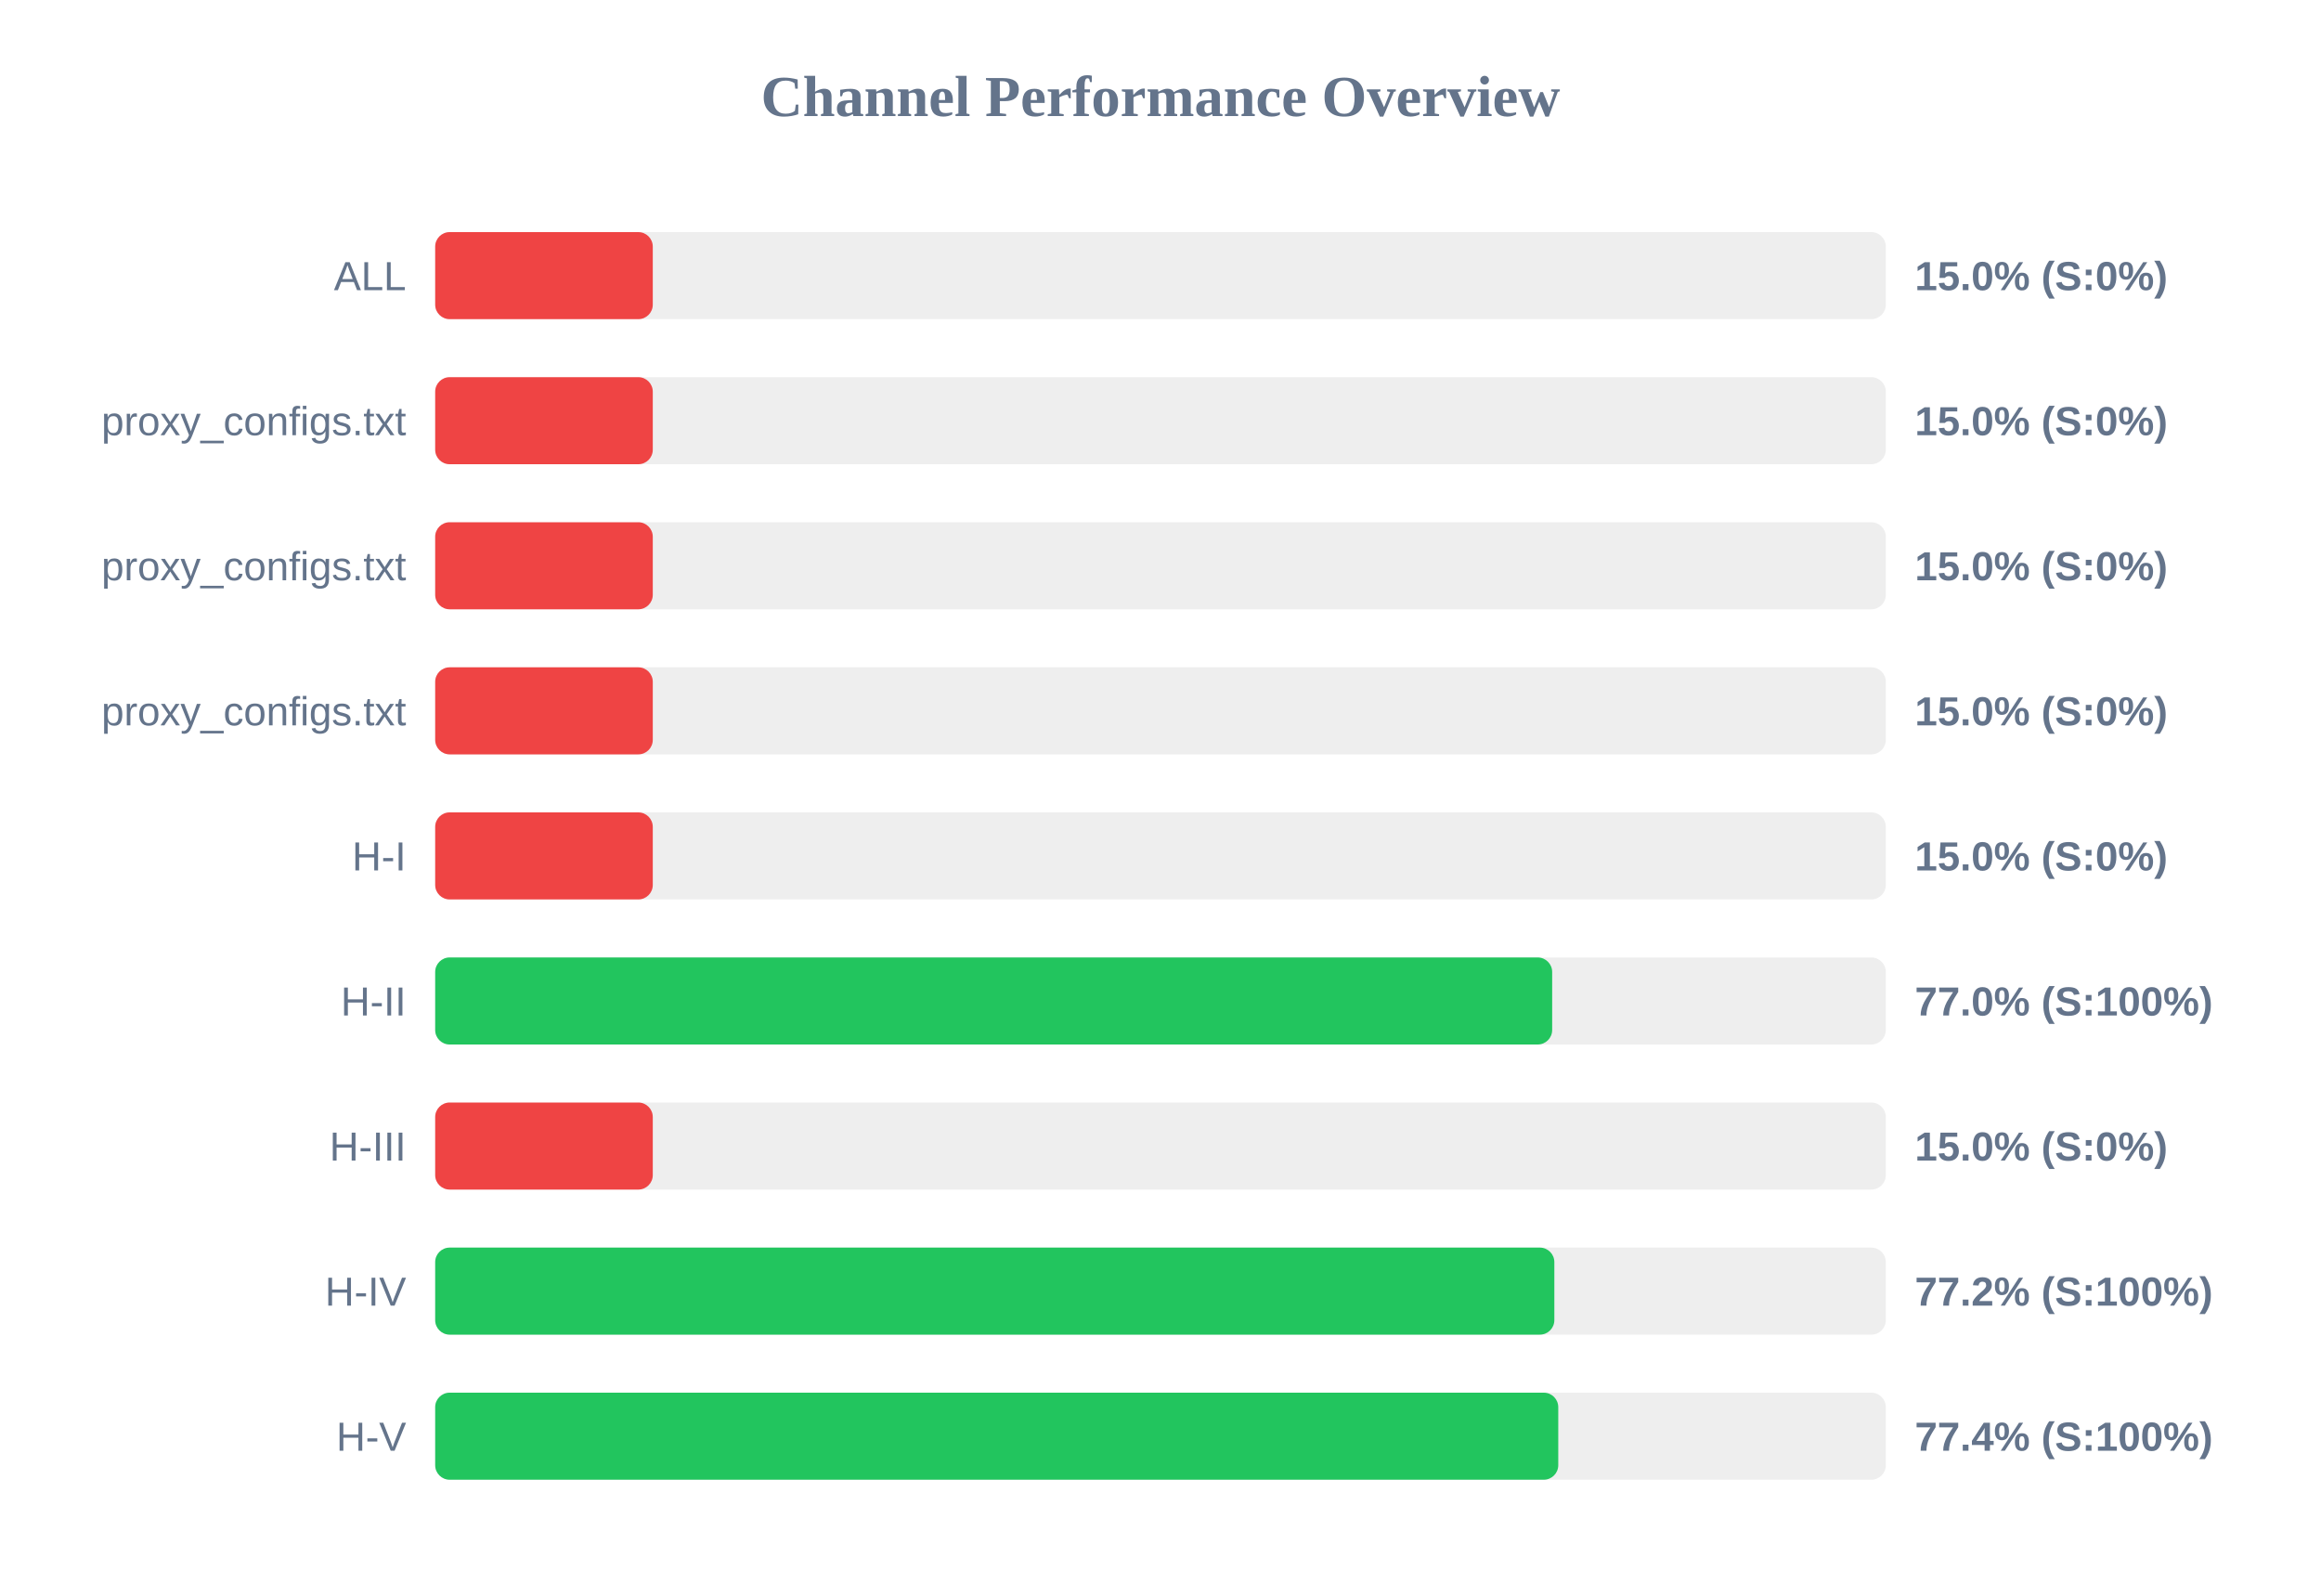
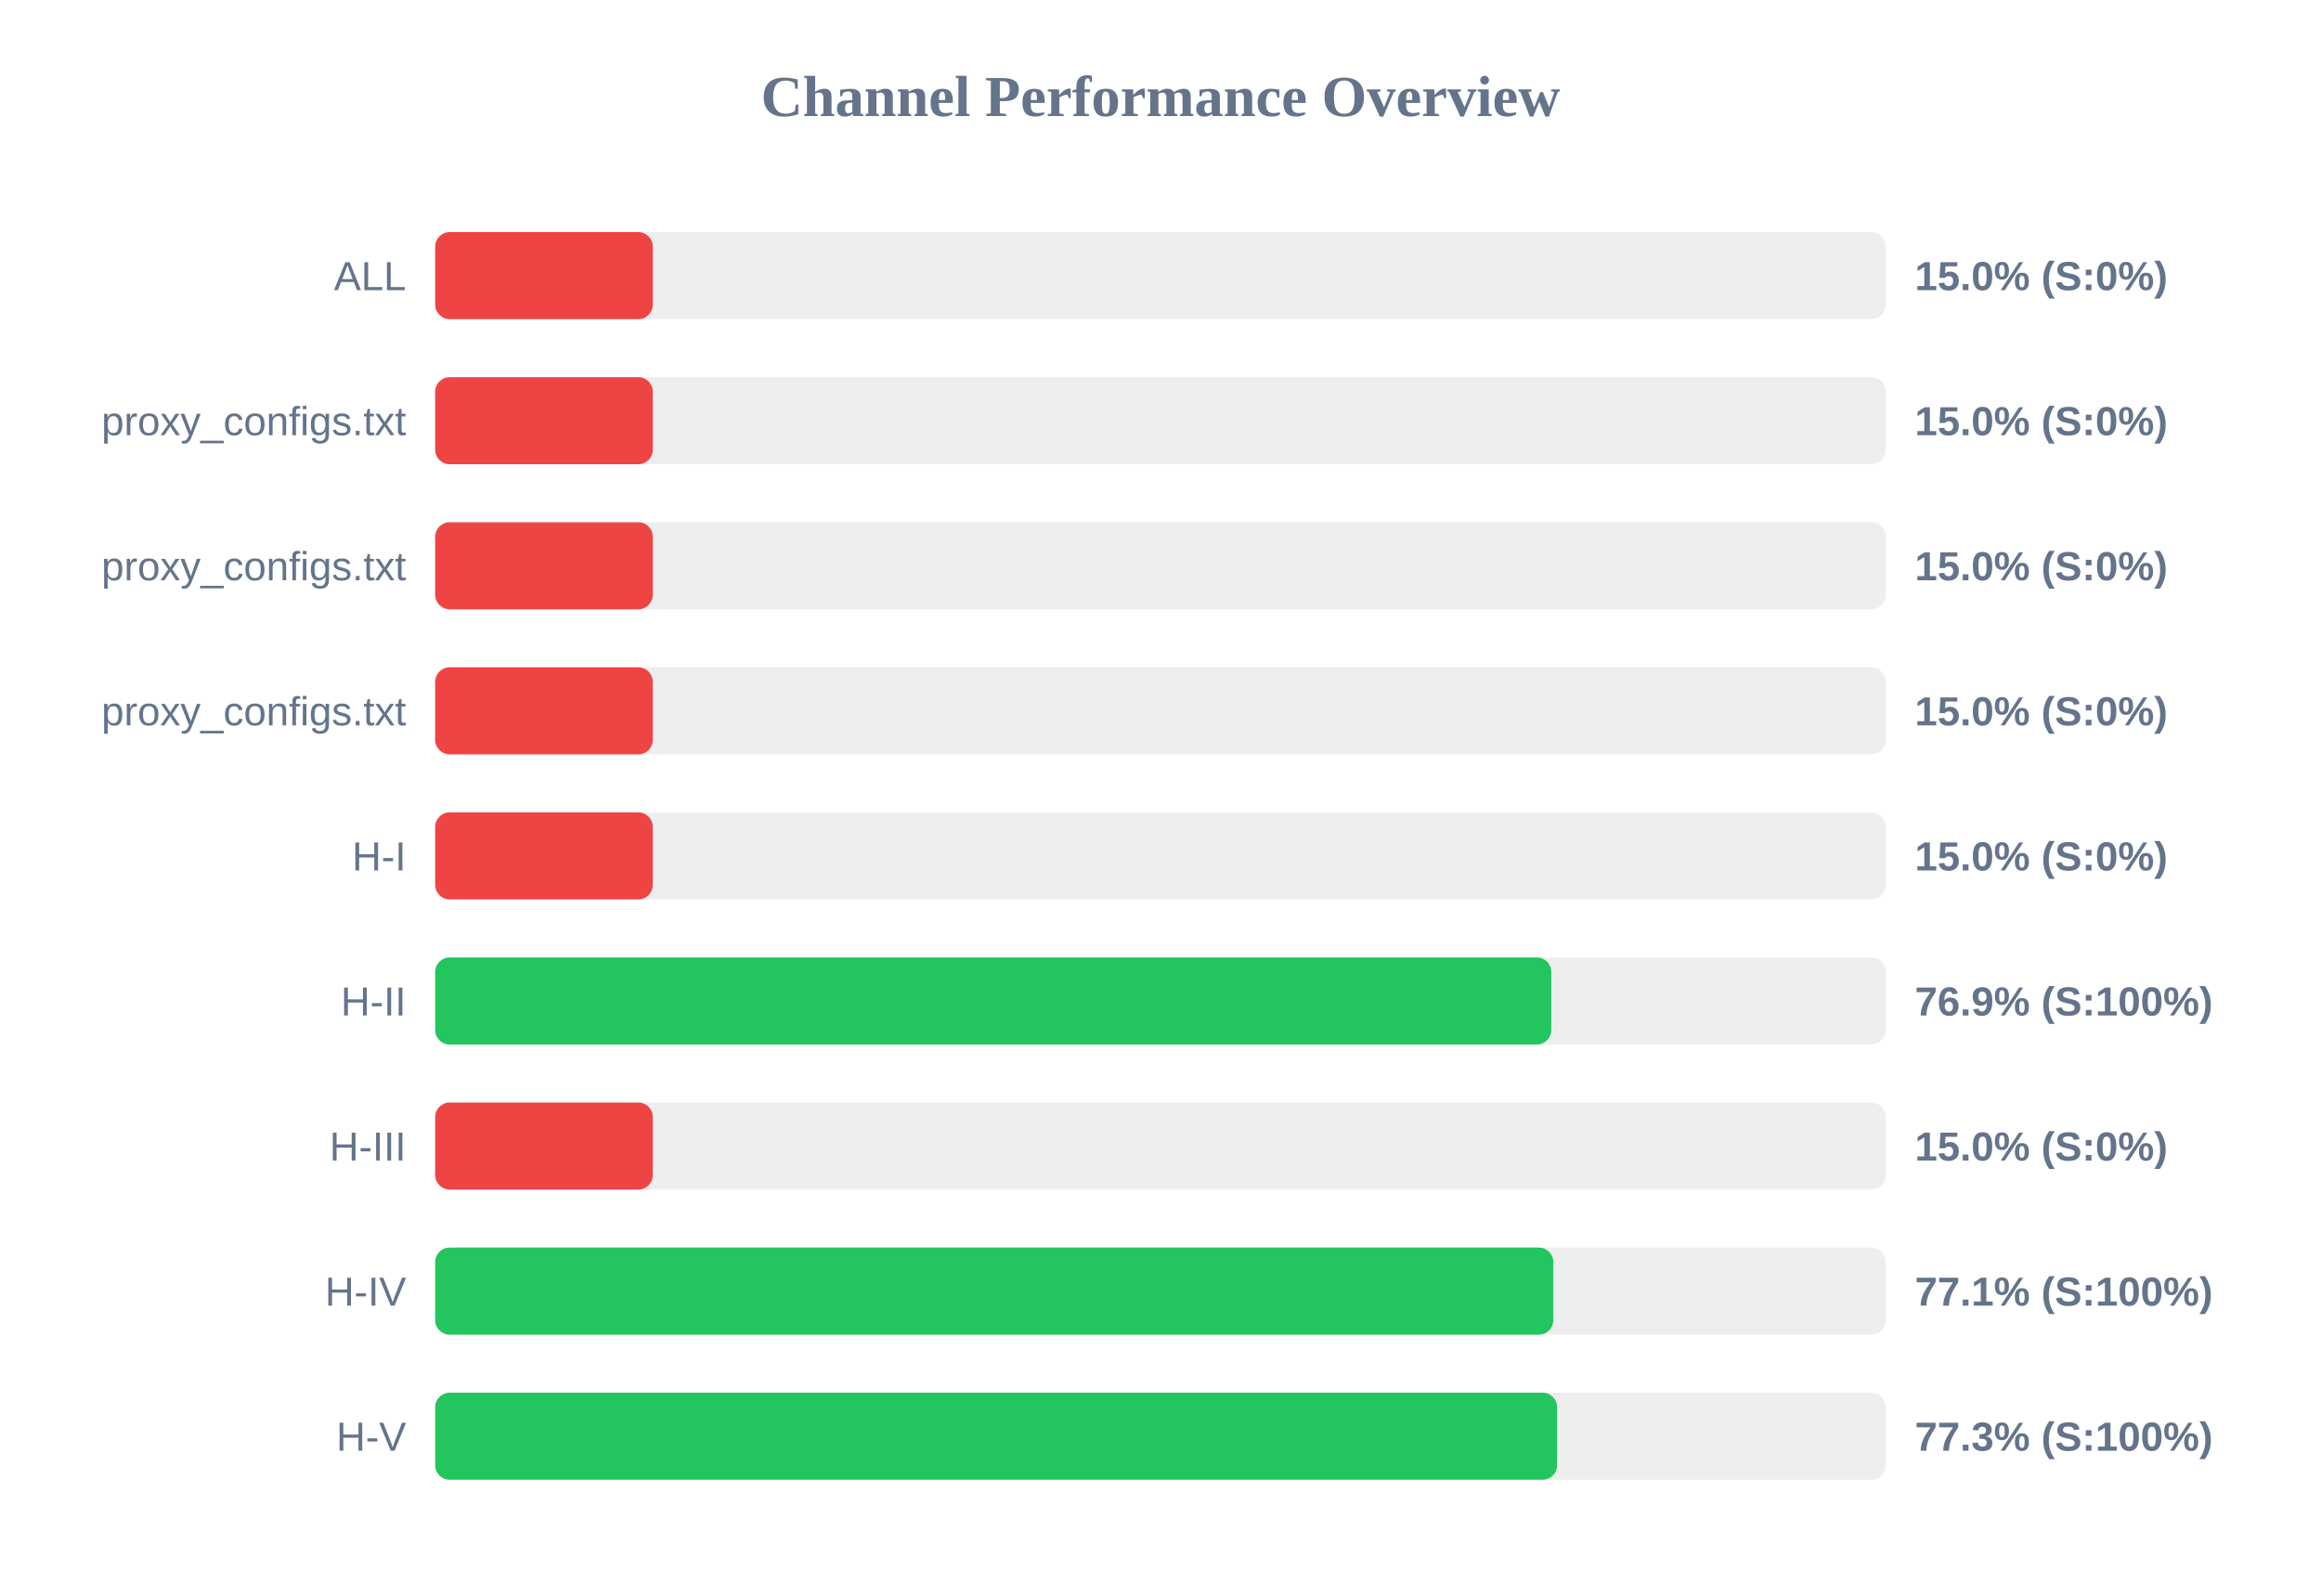
<svg xmlns="http://www.w3.org/2000/svg" width="800" height="550" version="1.1">
  <style>
        .row { font: 14px Arial; fill: #64748b; }
        .score { font: bold 14px Arial; fill: #64748b; }
    </style>
  <text x="400" y="40" text-anchor="middle" font-size="20px" font-weight="bold" fill="#64748b">Channel Performance Overview</text>
  <rect x="150" y="80" width="500" height="30" fill="#eee" rx="5" />
  <rect x="150" y="80" width="75.0" height="30" fill="#ef4444" rx="5" />
  <text x="140" y="100" text-anchor="end" class="row">ALL</text>
  <text x="660" y="100" text-anchor="start" class="score">15.0% (S:0%)</text>
  <rect x="150" y="130" width="500" height="30" fill="#eee" rx="5" />
  <rect x="150" y="130" width="75.0" height="30" fill="#ef4444" rx="5" />
  <text x="140" y="150" text-anchor="end" class="row">proxy_configs.txt</text>
  <text x="660" y="150" text-anchor="start" class="score">15.0% (S:0%)</text>
  <rect x="150" y="180" width="500" height="30" fill="#eee" rx="5" />
  <rect x="150" y="180" width="75.0" height="30" fill="#ef4444" rx="5" />
  <text x="140" y="200" text-anchor="end" class="row">proxy_configs.txt</text>
  <text x="660" y="200" text-anchor="start" class="score">15.0% (S:0%)</text>
  <rect x="150" y="230" width="500" height="30" fill="#eee" rx="5" />
  <rect x="150" y="230" width="75.0" height="30" fill="#ef4444" rx="5" />
  <text x="140" y="250" text-anchor="end" class="row">proxy_configs.txt</text>
  <text x="660" y="250" text-anchor="start" class="score">15.0% (S:0%)</text>
  <rect x="150" y="280" width="500" height="30" fill="#eee" rx="5" />
  <rect x="150" y="280" width="75.0" height="30" fill="#ef4444" rx="5" />
  <text x="140" y="300" text-anchor="end" class="row">H-I</text>
  <text x="660" y="300" text-anchor="start" class="score">15.0% (S:0%)</text>
  <rect x="150" y="330" width="500" height="30" fill="#eee" rx="5" />
-   <rect x="150" y="330" width="385.0" height="30" fill="#22c55e" rx="5" />
+   <rect x="150" y="330" width="384.7" height="30" fill="#22c55e" rx="5" />
  <text x="140" y="350" text-anchor="end" class="row">H-II</text>
-   <text x="660" y="350" text-anchor="start" class="score">77.0% (S:100%)</text>
+   <text x="660" y="350" text-anchor="start" class="score">76.9% (S:100%)</text>
  <rect x="150" y="380" width="500" height="30" fill="#eee" rx="5" />
  <rect x="150" y="380" width="75.0" height="30" fill="#ef4444" rx="5" />
  <text x="140" y="400" text-anchor="end" class="row">H-III</text>
  <text x="660" y="400" text-anchor="start" class="score">15.0% (S:0%)</text>
  <rect x="150" y="430" width="500" height="30" fill="#eee" rx="5" />
-   <rect x="150" y="430" width="385.75" height="30" fill="#22c55e" rx="5" />
+   <rect x="150" y="430" width="385.4" height="30" fill="#22c55e" rx="5" />
  <text x="140" y="450" text-anchor="end" class="row">H-IV</text>
-   <text x="660" y="450" text-anchor="start" class="score">77.2% (S:100%)</text>
+   <text x="660" y="450" text-anchor="start" class="score">77.1% (S:100%)</text>
  <rect x="150" y="480" width="500" height="30" fill="#eee" rx="5" />
-   <rect x="150" y="480" width="387.1" height="30" fill="#22c55e" rx="5" />
+   <rect x="150" y="480" width="386.7" height="30" fill="#22c55e" rx="5" />
  <text x="140" y="500" text-anchor="end" class="row">H-V</text>
-   <text x="660" y="500" text-anchor="start" class="score">77.4% (S:100%)</text>
+   <text x="660" y="500" text-anchor="start" class="score">77.3% (S:100%)</text>
</svg>
